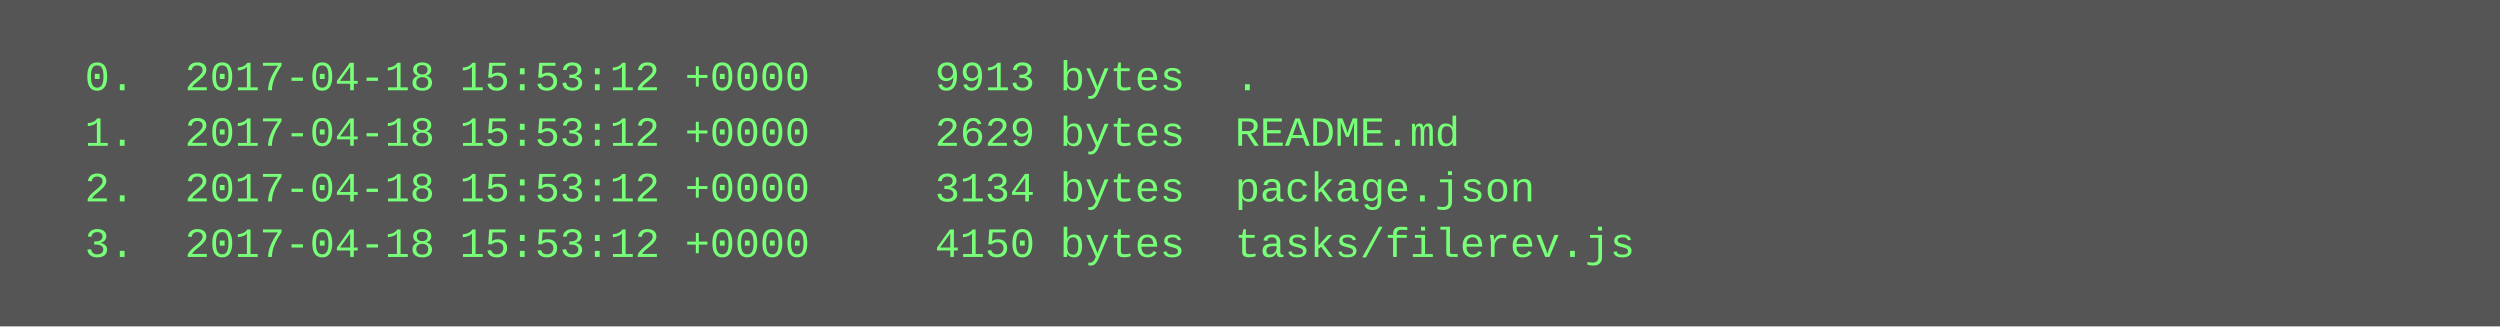
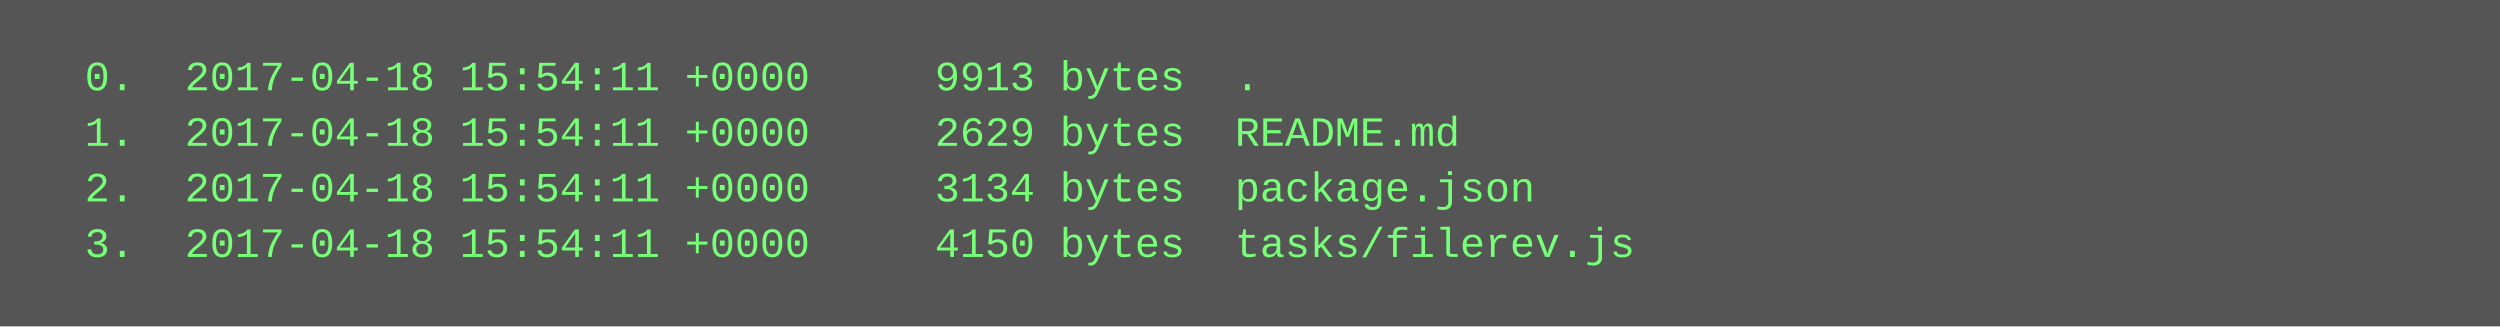
<svg xmlns="http://www.w3.org/2000/svg" height="94" width="720">
  <rect height="94" fill="#555" width="720" />
  <text fill="#7f7" font-family="Courier New" font-size="12" xml:space="preserve">
-     <tspan x="10" y="26">  0.  2017-04-18 15:53:12 +0000     9913 bytes  .</tspan>
-     <tspan x="10" y="42">  1.  2017-04-18 15:53:12 +0000     2629 bytes  README.md</tspan>
-     <tspan x="10" y="58">  2.  2017-04-18 15:53:12 +0000     3134 bytes  package.json</tspan>
-     <tspan x="10" y="74">  3.  2017-04-18 15:53:12 +0000     4150 bytes  tasks/filerev.js</tspan>
+     <tspan x="10" y="26">  0.  2017-04-18 15:54:11 +0000     9913 bytes  .</tspan>
+     <tspan x="10" y="42">  1.  2017-04-18 15:54:11 +0000     2629 bytes  README.md</tspan>
+     <tspan x="10" y="58">  2.  2017-04-18 15:54:11 +0000     3134 bytes  package.json</tspan>
+     <tspan x="10" y="74">  3.  2017-04-18 15:54:11 +0000     4150 bytes  tasks/filerev.js</tspan>
  </text>
</svg>
